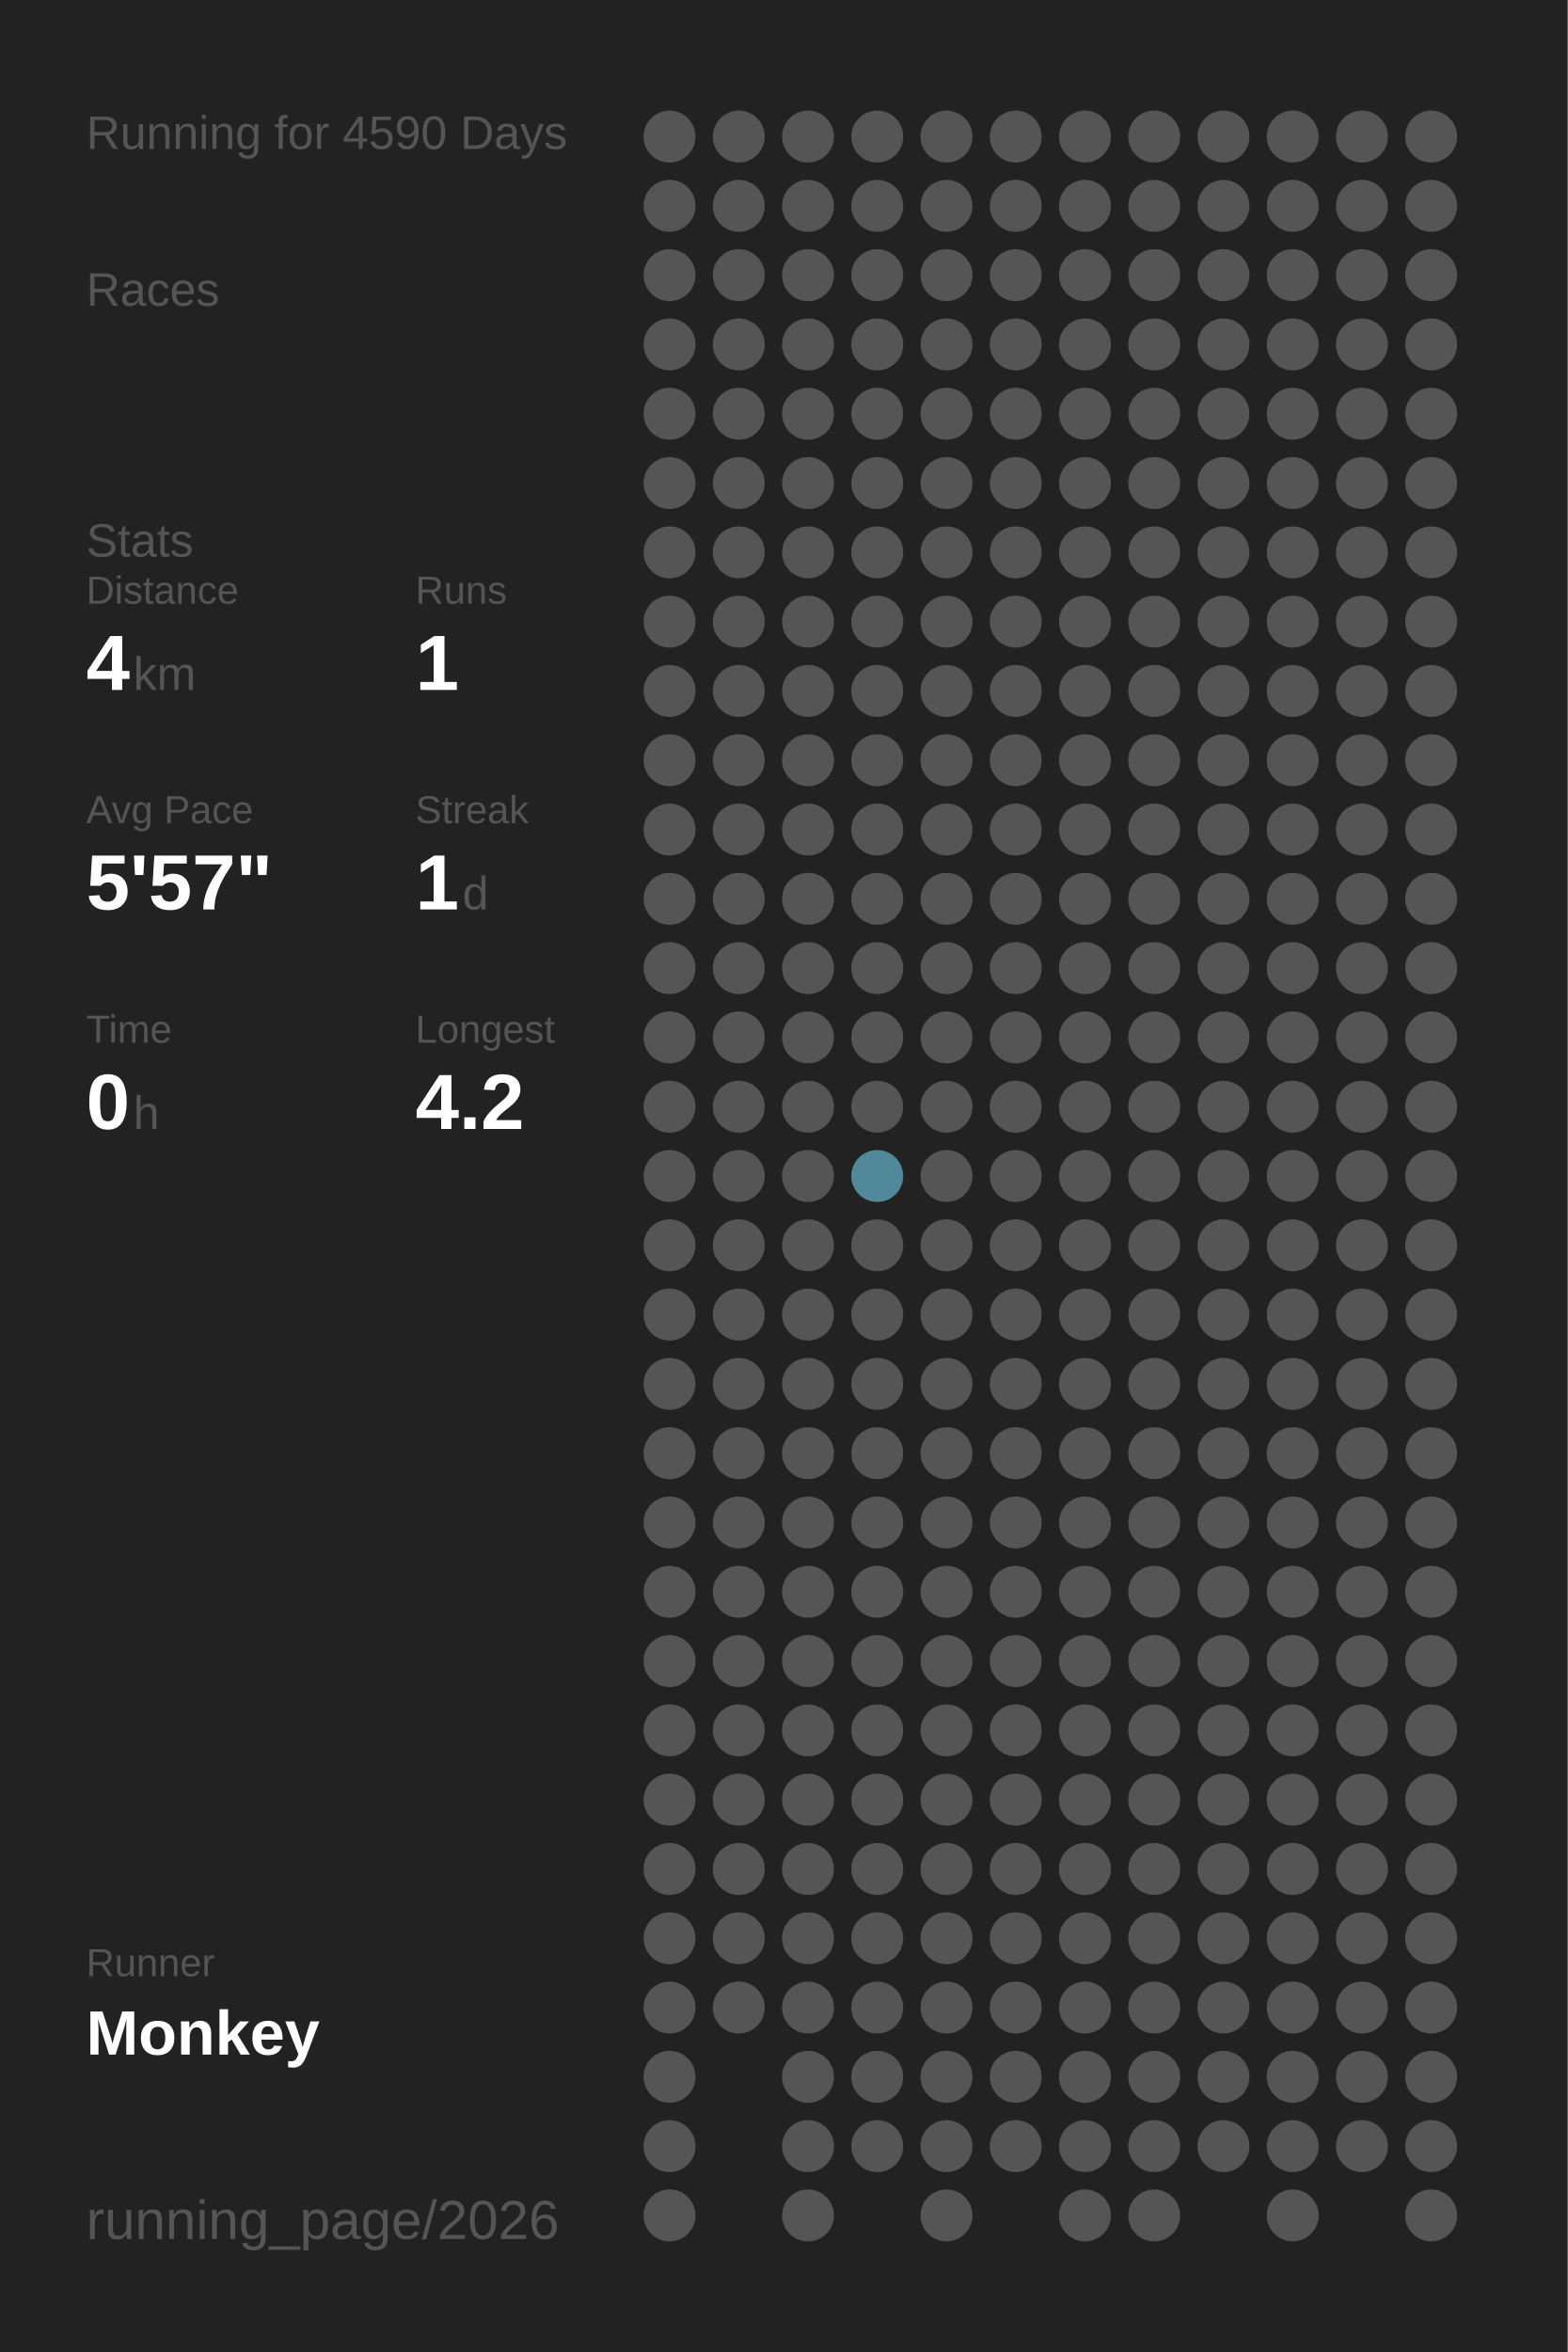
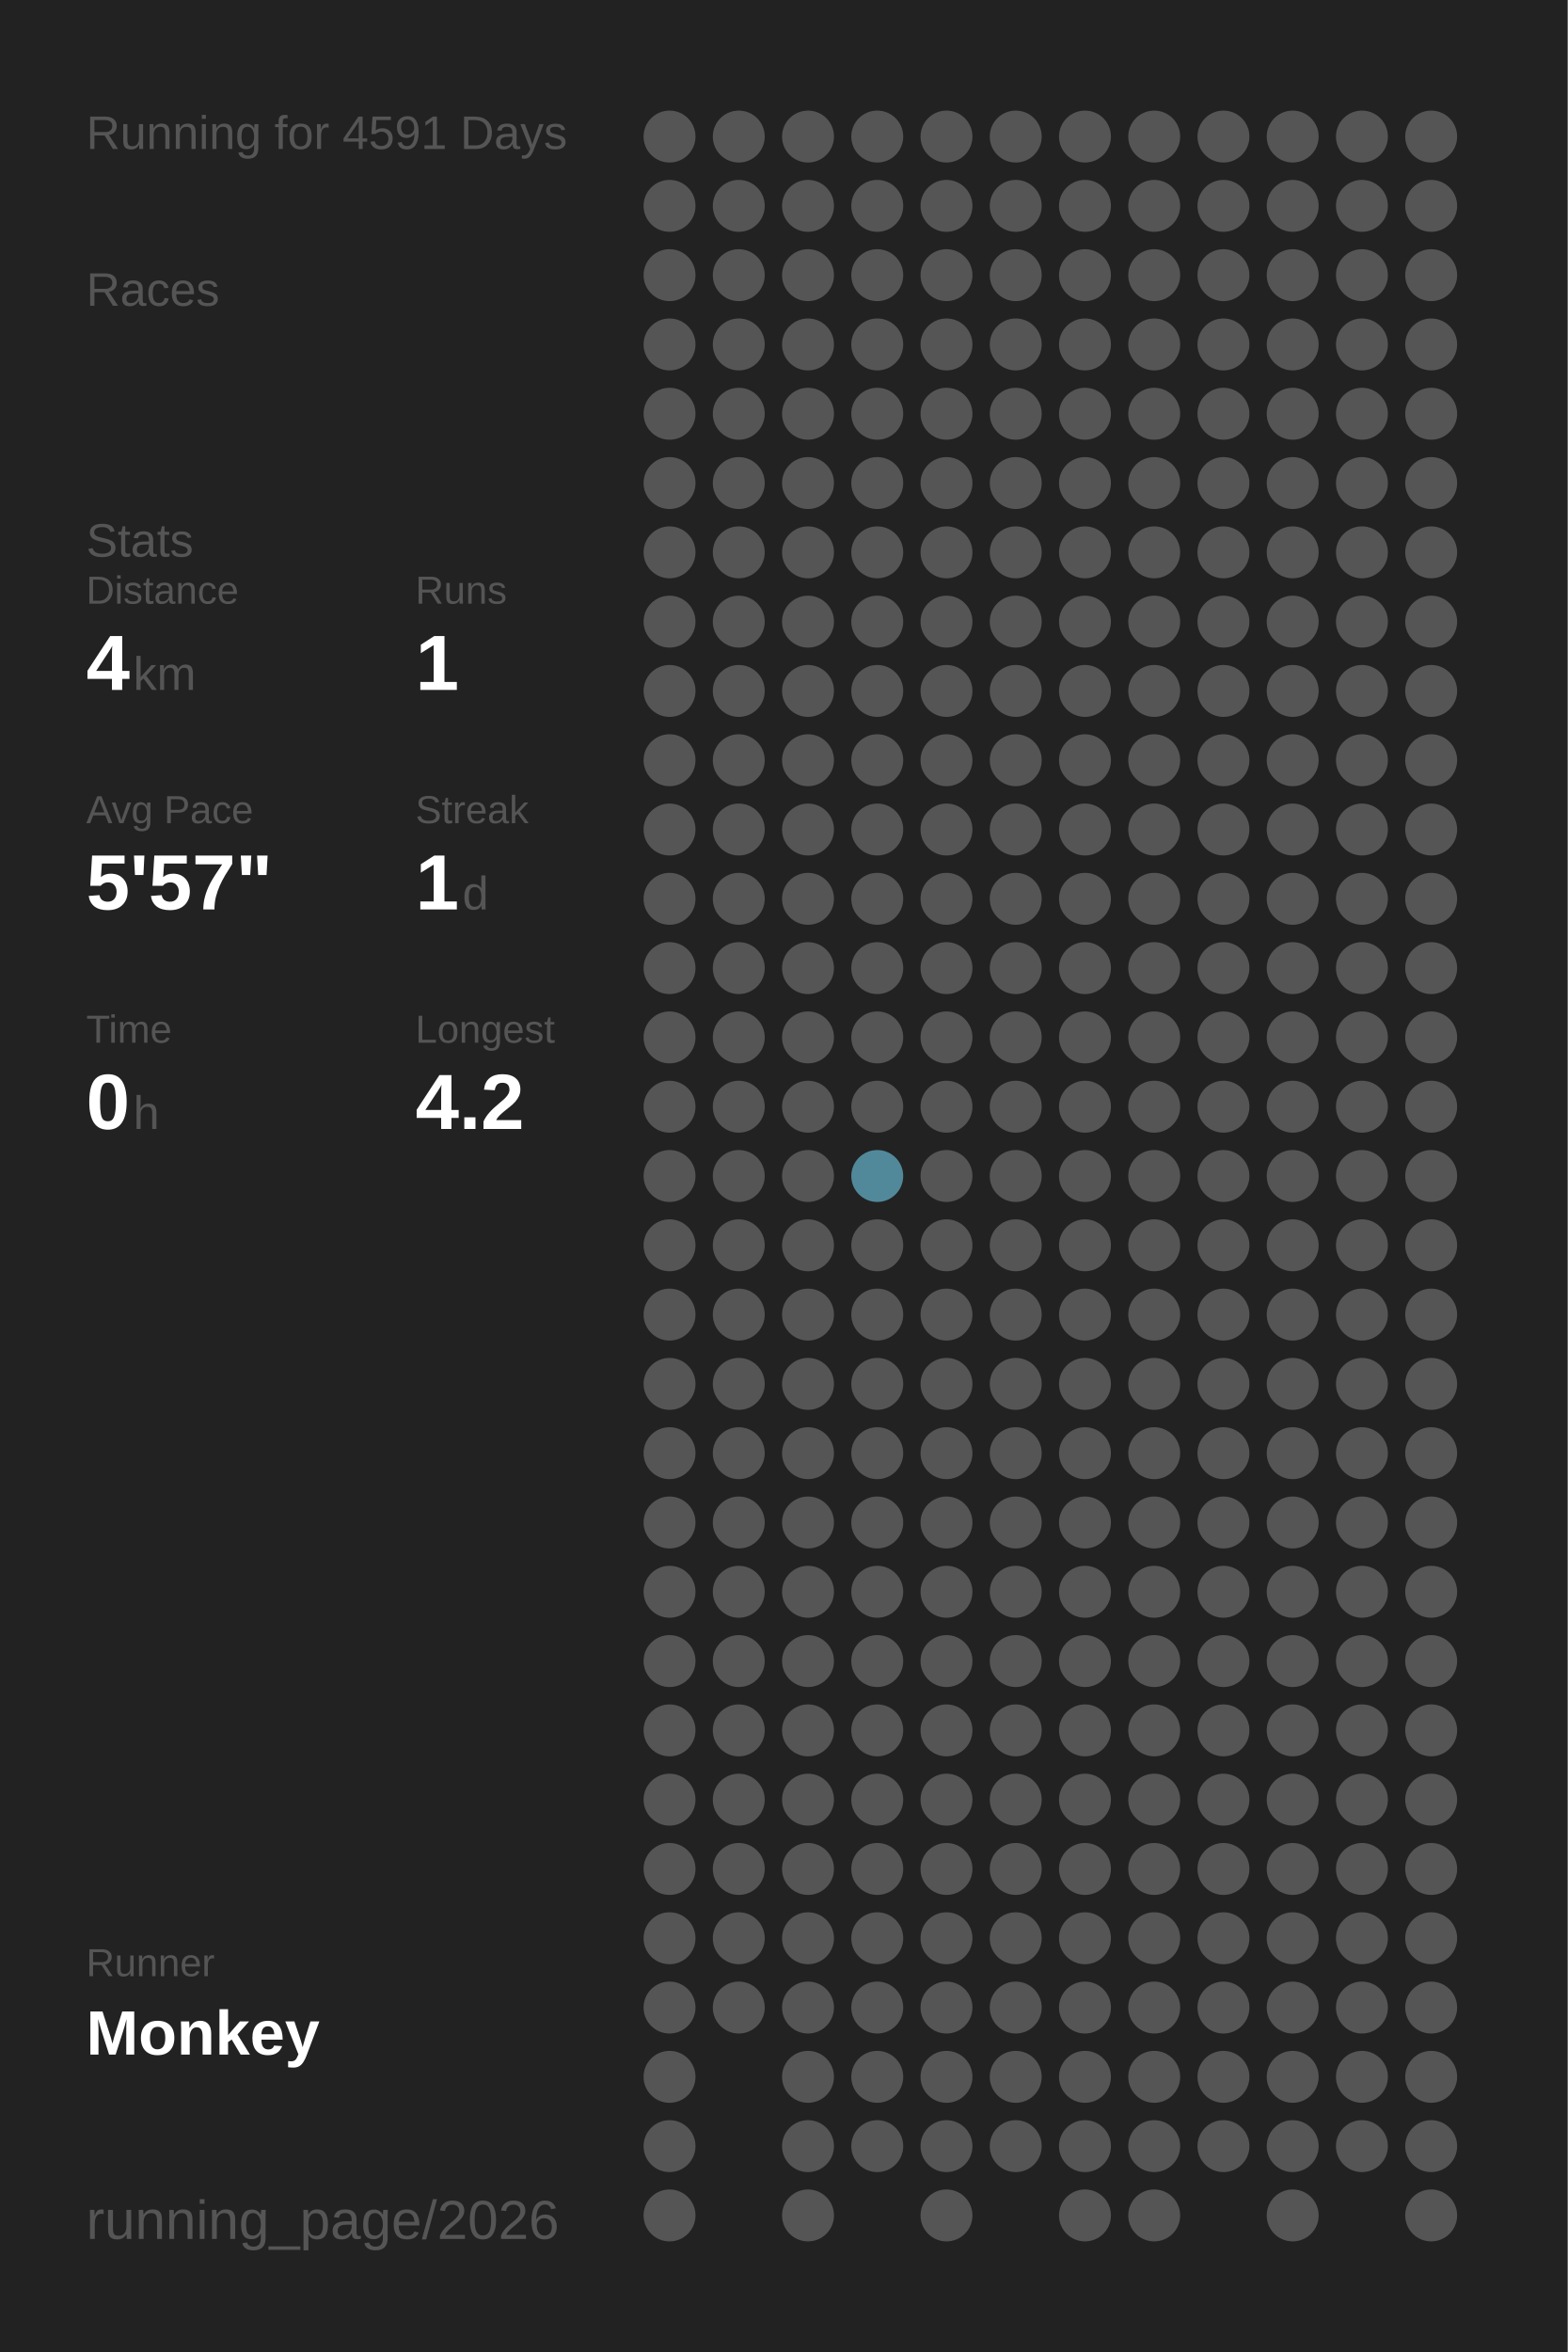
<svg xmlns="http://www.w3.org/2000/svg" baseProfile="full" height="300mm" version="1.1" viewBox="0,0,200,300" width="200mm">
  <defs />
  <rect fill="#222222" height="300" width="200" x="0" y="0" />
-   <text fill="#555555" style="font-size:6px; font-family:Arial;" x="11" y="19">Running for 4590 Days</text>
+   <text fill="#555555" style="font-size:6px; font-family:Arial;" x="11" y="19">Running for 4591 Days</text>
  <text fill="#555555" style="font-size:6px; font-family:Arial;" x="11" y="39">Races</text>
  <text fill="#555555" style="font-size:6px; font-family:Arial;" x="11" y="71">Stats</text>
  <text fill="#555555" style="font-size:5px; font-family:Arial;" x="11" y="77">Distance</text>
  <text fill="#FFFFFF" style="font-size:10px; font-family:Arial; font-weight:bold;" x="11" y="88">4</text>
  <text fill="#555555" style="font-size:6px; font-family:Arial;" x="17" y="88">km</text>
  <text fill="#555555" style="font-size:5px; font-family:Arial;" x="53" y="77">Runs</text>
  <text fill="#FFFFFF" style="font-size:10px; font-family:Arial; font-weight:bold;" x="53" y="88">1</text>
  <text fill="#555555" style="font-size:5px; font-family:Arial;" x="11" y="105">Avg Pace</text>
  <text fill="#FFFFFF" style="font-size:10px; font-family:Arial; font-weight:bold;" x="11" y="116">5'57"</text>
  <text fill="#555555" style="font-size:5px; font-family:Arial;" x="53" y="105">Streak</text>
  <text fill="#FFFFFF" style="font-size:10px; font-family:Arial; font-weight:bold;" x="53" y="116">1</text>
  <text fill="#555555" style="font-size:6px; font-family:Arial;" x="59" y="116">d</text>
  <text fill="#555555" style="font-size:5px; font-family:Arial;" x="11" y="133">Time</text>
  <text fill="#FFFFFF" style="font-size:10px; font-family:Arial; font-weight:bold;" x="11" y="144">0</text>
  <text fill="#555555" style="font-size:6px; font-family:Arial;" x="17" y="144">h</text>
  <text fill="#555555" style="font-size:5px; font-family:Arial;" x="53" y="133">Longest</text>
  <text fill="#FFFFFF" style="font-size:10px; font-family:Arial; font-weight:bold;" x="53" y="144">4.2</text>
  <text fill="#555555" style="font-size:5px; font-family:Arial;" x="11" y="252.065">Runner</text>
  <text fill="#FFFFFF" style="font-size:8px; font-family:Arial; font-weight:bold;" x="11" y="262.065">Monkey</text>
  <text fill="#555555" style="font-size:7px; font-family:Arial;" x="11" y="285.581">running_page/2026</text>
  <circle cx="85.417" cy="17.419" fill="#555555" r="3.312" />
  <circle cx="85.417" cy="26.258" fill="#555555" r="3.312" />
  <circle cx="85.417" cy="35.097" fill="#555555" r="3.312" />
  <circle cx="85.417" cy="43.935" fill="#555555" r="3.312" />
  <circle cx="85.417" cy="52.774" fill="#555555" r="3.312" />
  <circle cx="85.417" cy="61.613" fill="#555555" r="3.312" />
  <circle cx="85.417" cy="70.452" fill="#555555" r="3.312" />
  <circle cx="85.417" cy="79.29" fill="#555555" r="3.312" />
  <circle cx="85.417" cy="88.129" fill="#555555" r="3.312" />
  <circle cx="85.417" cy="96.968" fill="#555555" r="3.312" />
  <circle cx="85.417" cy="105.806" fill="#555555" r="3.312" />
  <circle cx="85.417" cy="114.645" fill="#555555" r="3.312" />
  <circle cx="85.417" cy="123.484" fill="#555555" r="3.312" />
  <circle cx="85.417" cy="132.323" fill="#555555" r="3.312" />
  <circle cx="85.417" cy="141.161" fill="#555555" r="3.312" />
  <circle cx="85.417" cy="150" fill="#555555" r="3.312" />
  <circle cx="85.417" cy="158.839" fill="#555555" r="3.312" />
  <circle cx="85.417" cy="167.677" fill="#555555" r="3.312" />
  <circle cx="85.417" cy="176.516" fill="#555555" r="3.312" />
  <circle cx="85.417" cy="185.355" fill="#555555" r="3.312" />
  <circle cx="85.417" cy="194.194" fill="#555555" r="3.312" />
  <circle cx="85.417" cy="203.032" fill="#555555" r="3.312" />
  <circle cx="85.417" cy="211.871" fill="#555555" r="3.312" />
  <circle cx="85.417" cy="220.71" fill="#555555" r="3.312" />
  <circle cx="85.417" cy="229.548" fill="#555555" r="3.312" />
  <circle cx="85.417" cy="238.387" fill="#555555" r="3.312" />
  <circle cx="85.417" cy="247.226" fill="#555555" r="3.312" />
  <circle cx="85.417" cy="256.065" fill="#555555" r="3.312" />
  <circle cx="85.417" cy="264.903" fill="#555555" r="3.312" />
  <circle cx="85.417" cy="273.742" fill="#555555" r="3.312" />
  <circle cx="85.417" cy="282.581" fill="#555555" r="3.312" />
  <circle cx="94.25" cy="17.419" fill="#555555" r="3.312" />
  <circle cx="94.25" cy="26.258" fill="#555555" r="3.312" />
  <circle cx="94.25" cy="35.097" fill="#555555" r="3.312" />
  <circle cx="94.25" cy="43.935" fill="#555555" r="3.312" />
  <circle cx="94.25" cy="52.774" fill="#555555" r="3.312" />
  <circle cx="94.25" cy="61.613" fill="#555555" r="3.312" />
  <circle cx="94.25" cy="70.452" fill="#555555" r="3.312" />
  <circle cx="94.25" cy="79.29" fill="#555555" r="3.312" />
  <circle cx="94.25" cy="88.129" fill="#555555" r="3.312" />
  <circle cx="94.25" cy="96.968" fill="#555555" r="3.312" />
  <circle cx="94.25" cy="105.806" fill="#555555" r="3.312" />
  <circle cx="94.25" cy="114.645" fill="#555555" r="3.312" />
  <circle cx="94.25" cy="123.484" fill="#555555" r="3.312" />
  <circle cx="94.25" cy="132.323" fill="#555555" r="3.312" />
  <circle cx="94.25" cy="141.161" fill="#555555" r="3.312" />
  <circle cx="94.25" cy="150" fill="#555555" r="3.312" />
  <circle cx="94.25" cy="158.839" fill="#555555" r="3.312" />
  <circle cx="94.25" cy="167.677" fill="#555555" r="3.312" />
  <circle cx="94.25" cy="176.516" fill="#555555" r="3.312" />
  <circle cx="94.25" cy="185.355" fill="#555555" r="3.312" />
  <circle cx="94.25" cy="194.194" fill="#555555" r="3.312" />
  <circle cx="94.25" cy="203.032" fill="#555555" r="3.312" />
  <circle cx="94.25" cy="211.871" fill="#555555" r="3.312" />
  <circle cx="94.25" cy="220.71" fill="#555555" r="3.312" />
  <circle cx="94.25" cy="229.548" fill="#555555" r="3.312" />
  <circle cx="94.25" cy="238.387" fill="#555555" r="3.312" />
  <circle cx="94.25" cy="247.226" fill="#555555" r="3.312" />
  <circle cx="94.25" cy="256.065" fill="#555555" r="3.312" />
  <circle cx="103.083" cy="17.419" fill="#555555" r="3.312" />
  <circle cx="103.083" cy="26.258" fill="#555555" r="3.312" />
  <circle cx="103.083" cy="35.097" fill="#555555" r="3.312" />
  <circle cx="103.083" cy="43.935" fill="#555555" r="3.312" />
  <circle cx="103.083" cy="52.774" fill="#555555" r="3.312" />
  <circle cx="103.083" cy="61.613" fill="#555555" r="3.312" />
  <circle cx="103.083" cy="70.452" fill="#555555" r="3.312" />
  <circle cx="103.083" cy="79.29" fill="#555555" r="3.312" />
  <circle cx="103.083" cy="88.129" fill="#555555" r="3.312" />
  <circle cx="103.083" cy="96.968" fill="#555555" r="3.312" />
  <circle cx="103.083" cy="105.806" fill="#555555" r="3.312" />
  <circle cx="103.083" cy="114.645" fill="#555555" r="3.312" />
  <circle cx="103.083" cy="123.484" fill="#555555" r="3.312" />
  <circle cx="103.083" cy="132.323" fill="#555555" r="3.312" />
  <circle cx="103.083" cy="141.161" fill="#555555" r="3.312" />
  <circle cx="103.083" cy="150" fill="#555555" r="3.312" />
  <circle cx="103.083" cy="158.839" fill="#555555" r="3.312" />
  <circle cx="103.083" cy="167.677" fill="#555555" r="3.312" />
  <circle cx="103.083" cy="176.516" fill="#555555" r="3.312" />
  <circle cx="103.083" cy="185.355" fill="#555555" r="3.312" />
  <circle cx="103.083" cy="194.194" fill="#555555" r="3.312" />
  <circle cx="103.083" cy="203.032" fill="#555555" r="3.312" />
  <circle cx="103.083" cy="211.871" fill="#555555" r="3.312" />
  <circle cx="103.083" cy="220.71" fill="#555555" r="3.312" />
  <circle cx="103.083" cy="229.548" fill="#555555" r="3.312" />
  <circle cx="103.083" cy="238.387" fill="#555555" r="3.312" />
  <circle cx="103.083" cy="247.226" fill="#555555" r="3.312" />
  <circle cx="103.083" cy="256.065" fill="#555555" r="3.312" />
  <circle cx="103.083" cy="264.903" fill="#555555" r="3.312" />
  <circle cx="103.083" cy="273.742" fill="#555555" r="3.312" />
  <circle cx="103.083" cy="282.581" fill="#555555" r="3.312" />
  <circle cx="111.917" cy="17.419" fill="#555555" r="3.312" />
  <circle cx="111.917" cy="26.258" fill="#555555" r="3.312" />
  <circle cx="111.917" cy="35.097" fill="#555555" r="3.312" />
  <circle cx="111.917" cy="43.935" fill="#555555" r="3.312" />
  <circle cx="111.917" cy="52.774" fill="#555555" r="3.312" />
  <circle cx="111.917" cy="61.613" fill="#555555" r="3.312" />
  <circle cx="111.917" cy="70.452" fill="#555555" r="3.312" />
  <circle cx="111.917" cy="79.29" fill="#555555" r="3.312" />
  <circle cx="111.917" cy="88.129" fill="#555555" r="3.312" />
  <circle cx="111.917" cy="96.968" fill="#555555" r="3.312" />
  <circle cx="111.917" cy="105.806" fill="#555555" r="3.312" />
  <circle cx="111.917" cy="114.645" fill="#555555" r="3.312" />
  <circle cx="111.917" cy="123.484" fill="#555555" r="3.312" />
  <circle cx="111.917" cy="132.323" fill="#555555" r="3.312" />
  <circle cx="111.917" cy="141.161" fill="#555555" r="3.312" />
  <circle cx="111.917" cy="150" fill="#51899b" r="3.312" />
  <circle cx="111.917" cy="158.839" fill="#555555" r="3.312" />
  <circle cx="111.917" cy="167.677" fill="#555555" r="3.312" />
  <circle cx="111.917" cy="176.516" fill="#555555" r="3.312" />
  <circle cx="111.917" cy="185.355" fill="#555555" r="3.312" />
  <circle cx="111.917" cy="194.194" fill="#555555" r="3.312" />
  <circle cx="111.917" cy="203.032" fill="#555555" r="3.312" />
  <circle cx="111.917" cy="211.871" fill="#555555" r="3.312" />
  <circle cx="111.917" cy="220.71" fill="#555555" r="3.312" />
  <circle cx="111.917" cy="229.548" fill="#555555" r="3.312" />
  <circle cx="111.917" cy="238.387" fill="#555555" r="3.312" />
  <circle cx="111.917" cy="247.226" fill="#555555" r="3.312" />
  <circle cx="111.917" cy="256.065" fill="#555555" r="3.312" />
  <circle cx="111.917" cy="264.903" fill="#555555" r="3.312" />
  <circle cx="111.917" cy="273.742" fill="#555555" r="3.312" />
  <circle cx="120.75" cy="17.419" fill="#555555" r="3.312" />
  <circle cx="120.75" cy="26.258" fill="#555555" r="3.312" />
  <circle cx="120.75" cy="35.097" fill="#555555" r="3.312" />
  <circle cx="120.75" cy="43.935" fill="#555555" r="3.312" />
  <circle cx="120.75" cy="52.774" fill="#555555" r="3.312" />
  <circle cx="120.75" cy="61.613" fill="#555555" r="3.312" />
  <circle cx="120.75" cy="70.452" fill="#555555" r="3.312" />
  <circle cx="120.75" cy="79.29" fill="#555555" r="3.312" />
  <circle cx="120.75" cy="88.129" fill="#555555" r="3.312" />
  <circle cx="120.75" cy="96.968" fill="#555555" r="3.312" />
  <circle cx="120.75" cy="105.806" fill="#555555" r="3.312" />
  <circle cx="120.75" cy="114.645" fill="#555555" r="3.312" />
  <circle cx="120.75" cy="123.484" fill="#555555" r="3.312" />
  <circle cx="120.75" cy="132.323" fill="#555555" r="3.312" />
  <circle cx="120.75" cy="141.161" fill="#555555" r="3.312" />
  <circle cx="120.75" cy="150" fill="#555555" r="3.312" />
  <circle cx="120.75" cy="158.839" fill="#555555" r="3.312" />
  <circle cx="120.75" cy="167.677" fill="#555555" r="3.312" />
  <circle cx="120.75" cy="176.516" fill="#555555" r="3.312" />
  <circle cx="120.75" cy="185.355" fill="#555555" r="3.312" />
  <circle cx="120.75" cy="194.194" fill="#555555" r="3.312" />
  <circle cx="120.75" cy="203.032" fill="#555555" r="3.312" />
  <circle cx="120.75" cy="211.871" fill="#555555" r="3.312" />
  <circle cx="120.75" cy="220.71" fill="#555555" r="3.312" />
  <circle cx="120.75" cy="229.548" fill="#555555" r="3.312" />
  <circle cx="120.75" cy="238.387" fill="#555555" r="3.312" />
  <circle cx="120.75" cy="247.226" fill="#555555" r="3.312" />
  <circle cx="120.75" cy="256.065" fill="#555555" r="3.312" />
  <circle cx="120.75" cy="264.903" fill="#555555" r="3.312" />
  <circle cx="120.75" cy="273.742" fill="#555555" r="3.312" />
  <circle cx="120.75" cy="282.581" fill="#555555" r="3.312" />
  <circle cx="129.583" cy="17.419" fill="#555555" r="3.312" />
  <circle cx="129.583" cy="26.258" fill="#555555" r="3.312" />
  <circle cx="129.583" cy="35.097" fill="#555555" r="3.312" />
  <circle cx="129.583" cy="43.935" fill="#555555" r="3.312" />
  <circle cx="129.583" cy="52.774" fill="#555555" r="3.312" />
  <circle cx="129.583" cy="61.613" fill="#555555" r="3.312" />
  <circle cx="129.583" cy="70.452" fill="#555555" r="3.312" />
  <circle cx="129.583" cy="79.29" fill="#555555" r="3.312" />
  <circle cx="129.583" cy="88.129" fill="#555555" r="3.312" />
  <circle cx="129.583" cy="96.968" fill="#555555" r="3.312" />
  <circle cx="129.583" cy="105.806" fill="#555555" r="3.312" />
  <circle cx="129.583" cy="114.645" fill="#555555" r="3.312" />
  <circle cx="129.583" cy="123.484" fill="#555555" r="3.312" />
  <circle cx="129.583" cy="132.323" fill="#555555" r="3.312" />
  <circle cx="129.583" cy="141.161" fill="#555555" r="3.312" />
  <circle cx="129.583" cy="150" fill="#555555" r="3.312" />
  <circle cx="129.583" cy="158.839" fill="#555555" r="3.312" />
  <circle cx="129.583" cy="167.677" fill="#555555" r="3.312" />
  <circle cx="129.583" cy="176.516" fill="#555555" r="3.312" />
  <circle cx="129.583" cy="185.355" fill="#555555" r="3.312" />
  <circle cx="129.583" cy="194.194" fill="#555555" r="3.312" />
  <circle cx="129.583" cy="203.032" fill="#555555" r="3.312" />
  <circle cx="129.583" cy="211.871" fill="#555555" r="3.312" />
  <circle cx="129.583" cy="220.71" fill="#555555" r="3.312" />
  <circle cx="129.583" cy="229.548" fill="#555555" r="3.312" />
  <circle cx="129.583" cy="238.387" fill="#555555" r="3.312" />
  <circle cx="129.583" cy="247.226" fill="#555555" r="3.312" />
  <circle cx="129.583" cy="256.065" fill="#555555" r="3.312" />
  <circle cx="129.583" cy="264.903" fill="#555555" r="3.312" />
  <circle cx="129.583" cy="273.742" fill="#555555" r="3.312" />
  <circle cx="138.417" cy="17.419" fill="#555555" r="3.312" />
  <circle cx="138.417" cy="26.258" fill="#555555" r="3.312" />
  <circle cx="138.417" cy="35.097" fill="#555555" r="3.312" />
  <circle cx="138.417" cy="43.935" fill="#555555" r="3.312" />
  <circle cx="138.417" cy="52.774" fill="#555555" r="3.312" />
  <circle cx="138.417" cy="61.613" fill="#555555" r="3.312" />
  <circle cx="138.417" cy="70.452" fill="#555555" r="3.312" />
  <circle cx="138.417" cy="79.29" fill="#555555" r="3.312" />
  <circle cx="138.417" cy="88.129" fill="#555555" r="3.312" />
  <circle cx="138.417" cy="96.968" fill="#555555" r="3.312" />
  <circle cx="138.417" cy="105.806" fill="#555555" r="3.312" />
  <circle cx="138.417" cy="114.645" fill="#555555" r="3.312" />
  <circle cx="138.417" cy="123.484" fill="#555555" r="3.312" />
  <circle cx="138.417" cy="132.323" fill="#555555" r="3.312" />
  <circle cx="138.417" cy="141.161" fill="#555555" r="3.312" />
  <circle cx="138.417" cy="150" fill="#555555" r="3.312" />
  <circle cx="138.417" cy="158.839" fill="#555555" r="3.312" />
  <circle cx="138.417" cy="167.677" fill="#555555" r="3.312" />
  <circle cx="138.417" cy="176.516" fill="#555555" r="3.312" />
  <circle cx="138.417" cy="185.355" fill="#555555" r="3.312" />
  <circle cx="138.417" cy="194.194" fill="#555555" r="3.312" />
  <circle cx="138.417" cy="203.032" fill="#555555" r="3.312" />
  <circle cx="138.417" cy="211.871" fill="#555555" r="3.312" />
  <circle cx="138.417" cy="220.71" fill="#555555" r="3.312" />
  <circle cx="138.417" cy="229.548" fill="#555555" r="3.312" />
  <circle cx="138.417" cy="238.387" fill="#555555" r="3.312" />
  <circle cx="138.417" cy="247.226" fill="#555555" r="3.312" />
  <circle cx="138.417" cy="256.065" fill="#555555" r="3.312" />
  <circle cx="138.417" cy="264.903" fill="#555555" r="3.312" />
  <circle cx="138.417" cy="273.742" fill="#555555" r="3.312" />
  <circle cx="138.417" cy="282.581" fill="#555555" r="3.312" />
  <circle cx="147.25" cy="17.419" fill="#555555" r="3.312" />
  <circle cx="147.25" cy="26.258" fill="#555555" r="3.312" />
  <circle cx="147.25" cy="35.097" fill="#555555" r="3.312" />
  <circle cx="147.25" cy="43.935" fill="#555555" r="3.312" />
  <circle cx="147.25" cy="52.774" fill="#555555" r="3.312" />
  <circle cx="147.25" cy="61.613" fill="#555555" r="3.312" />
  <circle cx="147.25" cy="70.452" fill="#555555" r="3.312" />
  <circle cx="147.25" cy="79.29" fill="#555555" r="3.312" />
  <circle cx="147.25" cy="88.129" fill="#555555" r="3.312" />
  <circle cx="147.25" cy="96.968" fill="#555555" r="3.312" />
  <circle cx="147.25" cy="105.806" fill="#555555" r="3.312" />
  <circle cx="147.25" cy="114.645" fill="#555555" r="3.312" />
  <circle cx="147.25" cy="123.484" fill="#555555" r="3.312" />
  <circle cx="147.25" cy="132.323" fill="#555555" r="3.312" />
  <circle cx="147.25" cy="141.161" fill="#555555" r="3.312" />
  <circle cx="147.25" cy="150" fill="#555555" r="3.312" />
  <circle cx="147.25" cy="158.839" fill="#555555" r="3.312" />
  <circle cx="147.25" cy="167.677" fill="#555555" r="3.312" />
  <circle cx="147.25" cy="176.516" fill="#555555" r="3.312" />
  <circle cx="147.25" cy="185.355" fill="#555555" r="3.312" />
  <circle cx="147.25" cy="194.194" fill="#555555" r="3.312" />
  <circle cx="147.25" cy="203.032" fill="#555555" r="3.312" />
  <circle cx="147.25" cy="211.871" fill="#555555" r="3.312" />
  <circle cx="147.25" cy="220.71" fill="#555555" r="3.312" />
  <circle cx="147.25" cy="229.548" fill="#555555" r="3.312" />
  <circle cx="147.25" cy="238.387" fill="#555555" r="3.312" />
  <circle cx="147.25" cy="247.226" fill="#555555" r="3.312" />
  <circle cx="147.25" cy="256.065" fill="#555555" r="3.312" />
  <circle cx="147.25" cy="264.903" fill="#555555" r="3.312" />
  <circle cx="147.25" cy="273.742" fill="#555555" r="3.312" />
  <circle cx="147.25" cy="282.581" fill="#555555" r="3.312" />
  <circle cx="156.083" cy="17.419" fill="#555555" r="3.312" />
  <circle cx="156.083" cy="26.258" fill="#555555" r="3.312" />
  <circle cx="156.083" cy="35.097" fill="#555555" r="3.312" />
  <circle cx="156.083" cy="43.935" fill="#555555" r="3.312" />
  <circle cx="156.083" cy="52.774" fill="#555555" r="3.312" />
  <circle cx="156.083" cy="61.613" fill="#555555" r="3.312" />
  <circle cx="156.083" cy="70.452" fill="#555555" r="3.312" />
  <circle cx="156.083" cy="79.29" fill="#555555" r="3.312" />
  <circle cx="156.083" cy="88.129" fill="#555555" r="3.312" />
  <circle cx="156.083" cy="96.968" fill="#555555" r="3.312" />
  <circle cx="156.083" cy="105.806" fill="#555555" r="3.312" />
  <circle cx="156.083" cy="114.645" fill="#555555" r="3.312" />
  <circle cx="156.083" cy="123.484" fill="#555555" r="3.312" />
  <circle cx="156.083" cy="132.323" fill="#555555" r="3.312" />
  <circle cx="156.083" cy="141.161" fill="#555555" r="3.312" />
  <circle cx="156.083" cy="150" fill="#555555" r="3.312" />
  <circle cx="156.083" cy="158.839" fill="#555555" r="3.312" />
  <circle cx="156.083" cy="167.677" fill="#555555" r="3.312" />
  <circle cx="156.083" cy="176.516" fill="#555555" r="3.312" />
  <circle cx="156.083" cy="185.355" fill="#555555" r="3.312" />
  <circle cx="156.083" cy="194.194" fill="#555555" r="3.312" />
  <circle cx="156.083" cy="203.032" fill="#555555" r="3.312" />
  <circle cx="156.083" cy="211.871" fill="#555555" r="3.312" />
  <circle cx="156.083" cy="220.71" fill="#555555" r="3.312" />
  <circle cx="156.083" cy="229.548" fill="#555555" r="3.312" />
  <circle cx="156.083" cy="238.387" fill="#555555" r="3.312" />
  <circle cx="156.083" cy="247.226" fill="#555555" r="3.312" />
  <circle cx="156.083" cy="256.065" fill="#555555" r="3.312" />
  <circle cx="156.083" cy="264.903" fill="#555555" r="3.312" />
  <circle cx="156.083" cy="273.742" fill="#555555" r="3.312" />
  <circle cx="164.917" cy="17.419" fill="#555555" r="3.312" />
  <circle cx="164.917" cy="26.258" fill="#555555" r="3.312" />
  <circle cx="164.917" cy="35.097" fill="#555555" r="3.312" />
  <circle cx="164.917" cy="43.935" fill="#555555" r="3.312" />
  <circle cx="164.917" cy="52.774" fill="#555555" r="3.312" />
  <circle cx="164.917" cy="61.613" fill="#555555" r="3.312" />
  <circle cx="164.917" cy="70.452" fill="#555555" r="3.312" />
  <circle cx="164.917" cy="79.29" fill="#555555" r="3.312" />
  <circle cx="164.917" cy="88.129" fill="#555555" r="3.312" />
  <circle cx="164.917" cy="96.968" fill="#555555" r="3.312" />
  <circle cx="164.917" cy="105.806" fill="#555555" r="3.312" />
  <circle cx="164.917" cy="114.645" fill="#555555" r="3.312" />
  <circle cx="164.917" cy="123.484" fill="#555555" r="3.312" />
  <circle cx="164.917" cy="132.323" fill="#555555" r="3.312" />
  <circle cx="164.917" cy="141.161" fill="#555555" r="3.312" />
  <circle cx="164.917" cy="150" fill="#555555" r="3.312" />
  <circle cx="164.917" cy="158.839" fill="#555555" r="3.312" />
  <circle cx="164.917" cy="167.677" fill="#555555" r="3.312" />
  <circle cx="164.917" cy="176.516" fill="#555555" r="3.312" />
  <circle cx="164.917" cy="185.355" fill="#555555" r="3.312" />
  <circle cx="164.917" cy="194.194" fill="#555555" r="3.312" />
  <circle cx="164.917" cy="203.032" fill="#555555" r="3.312" />
  <circle cx="164.917" cy="211.871" fill="#555555" r="3.312" />
  <circle cx="164.917" cy="220.71" fill="#555555" r="3.312" />
  <circle cx="164.917" cy="229.548" fill="#555555" r="3.312" />
  <circle cx="164.917" cy="238.387" fill="#555555" r="3.312" />
  <circle cx="164.917" cy="247.226" fill="#555555" r="3.312" />
  <circle cx="164.917" cy="256.065" fill="#555555" r="3.312" />
  <circle cx="164.917" cy="264.903" fill="#555555" r="3.312" />
  <circle cx="164.917" cy="273.742" fill="#555555" r="3.312" />
  <circle cx="164.917" cy="282.581" fill="#555555" r="3.312" />
  <circle cx="173.75" cy="17.419" fill="#555555" r="3.312" />
  <circle cx="173.75" cy="26.258" fill="#555555" r="3.312" />
  <circle cx="173.75" cy="35.097" fill="#555555" r="3.312" />
  <circle cx="173.75" cy="43.935" fill="#555555" r="3.312" />
  <circle cx="173.75" cy="52.774" fill="#555555" r="3.312" />
  <circle cx="173.75" cy="61.613" fill="#555555" r="3.312" />
  <circle cx="173.75" cy="70.452" fill="#555555" r="3.312" />
  <circle cx="173.75" cy="79.29" fill="#555555" r="3.312" />
  <circle cx="173.75" cy="88.129" fill="#555555" r="3.312" />
  <circle cx="173.75" cy="96.968" fill="#555555" r="3.312" />
  <circle cx="173.75" cy="105.806" fill="#555555" r="3.312" />
  <circle cx="173.75" cy="114.645" fill="#555555" r="3.312" />
  <circle cx="173.75" cy="123.484" fill="#555555" r="3.312" />
  <circle cx="173.75" cy="132.323" fill="#555555" r="3.312" />
  <circle cx="173.75" cy="141.161" fill="#555555" r="3.312" />
  <circle cx="173.75" cy="150" fill="#555555" r="3.312" />
  <circle cx="173.75" cy="158.839" fill="#555555" r="3.312" />
  <circle cx="173.75" cy="167.677" fill="#555555" r="3.312" />
  <circle cx="173.75" cy="176.516" fill="#555555" r="3.312" />
  <circle cx="173.75" cy="185.355" fill="#555555" r="3.312" />
  <circle cx="173.75" cy="194.194" fill="#555555" r="3.312" />
  <circle cx="173.75" cy="203.032" fill="#555555" r="3.312" />
  <circle cx="173.75" cy="211.871" fill="#555555" r="3.312" />
  <circle cx="173.75" cy="220.71" fill="#555555" r="3.312" />
  <circle cx="173.75" cy="229.548" fill="#555555" r="3.312" />
  <circle cx="173.75" cy="238.387" fill="#555555" r="3.312" />
  <circle cx="173.75" cy="247.226" fill="#555555" r="3.312" />
  <circle cx="173.75" cy="256.065" fill="#555555" r="3.312" />
  <circle cx="173.75" cy="264.903" fill="#555555" r="3.312" />
  <circle cx="173.75" cy="273.742" fill="#555555" r="3.312" />
  <circle cx="182.583" cy="17.419" fill="#555555" r="3.312" />
  <circle cx="182.583" cy="26.258" fill="#555555" r="3.312" />
  <circle cx="182.583" cy="35.097" fill="#555555" r="3.312" />
  <circle cx="182.583" cy="43.935" fill="#555555" r="3.312" />
  <circle cx="182.583" cy="52.774" fill="#555555" r="3.312" />
  <circle cx="182.583" cy="61.613" fill="#555555" r="3.312" />
  <circle cx="182.583" cy="70.452" fill="#555555" r="3.312" />
  <circle cx="182.583" cy="79.29" fill="#555555" r="3.312" />
  <circle cx="182.583" cy="88.129" fill="#555555" r="3.312" />
  <circle cx="182.583" cy="96.968" fill="#555555" r="3.312" />
  <circle cx="182.583" cy="105.806" fill="#555555" r="3.312" />
  <circle cx="182.583" cy="114.645" fill="#555555" r="3.312" />
  <circle cx="182.583" cy="123.484" fill="#555555" r="3.312" />
  <circle cx="182.583" cy="132.323" fill="#555555" r="3.312" />
  <circle cx="182.583" cy="141.161" fill="#555555" r="3.312" />
  <circle cx="182.583" cy="150" fill="#555555" r="3.312" />
  <circle cx="182.583" cy="158.839" fill="#555555" r="3.312" />
  <circle cx="182.583" cy="167.677" fill="#555555" r="3.312" />
  <circle cx="182.583" cy="176.516" fill="#555555" r="3.312" />
  <circle cx="182.583" cy="185.355" fill="#555555" r="3.312" />
  <circle cx="182.583" cy="194.194" fill="#555555" r="3.312" />
  <circle cx="182.583" cy="203.032" fill="#555555" r="3.312" />
  <circle cx="182.583" cy="211.871" fill="#555555" r="3.312" />
  <circle cx="182.583" cy="220.71" fill="#555555" r="3.312" />
  <circle cx="182.583" cy="229.548" fill="#555555" r="3.312" />
  <circle cx="182.583" cy="238.387" fill="#555555" r="3.312" />
  <circle cx="182.583" cy="247.226" fill="#555555" r="3.312" />
  <circle cx="182.583" cy="256.065" fill="#555555" r="3.312" />
  <circle cx="182.583" cy="264.903" fill="#555555" r="3.312" />
  <circle cx="182.583" cy="273.742" fill="#555555" r="3.312" />
  <circle cx="182.583" cy="282.581" fill="#555555" r="3.312" />
</svg>
